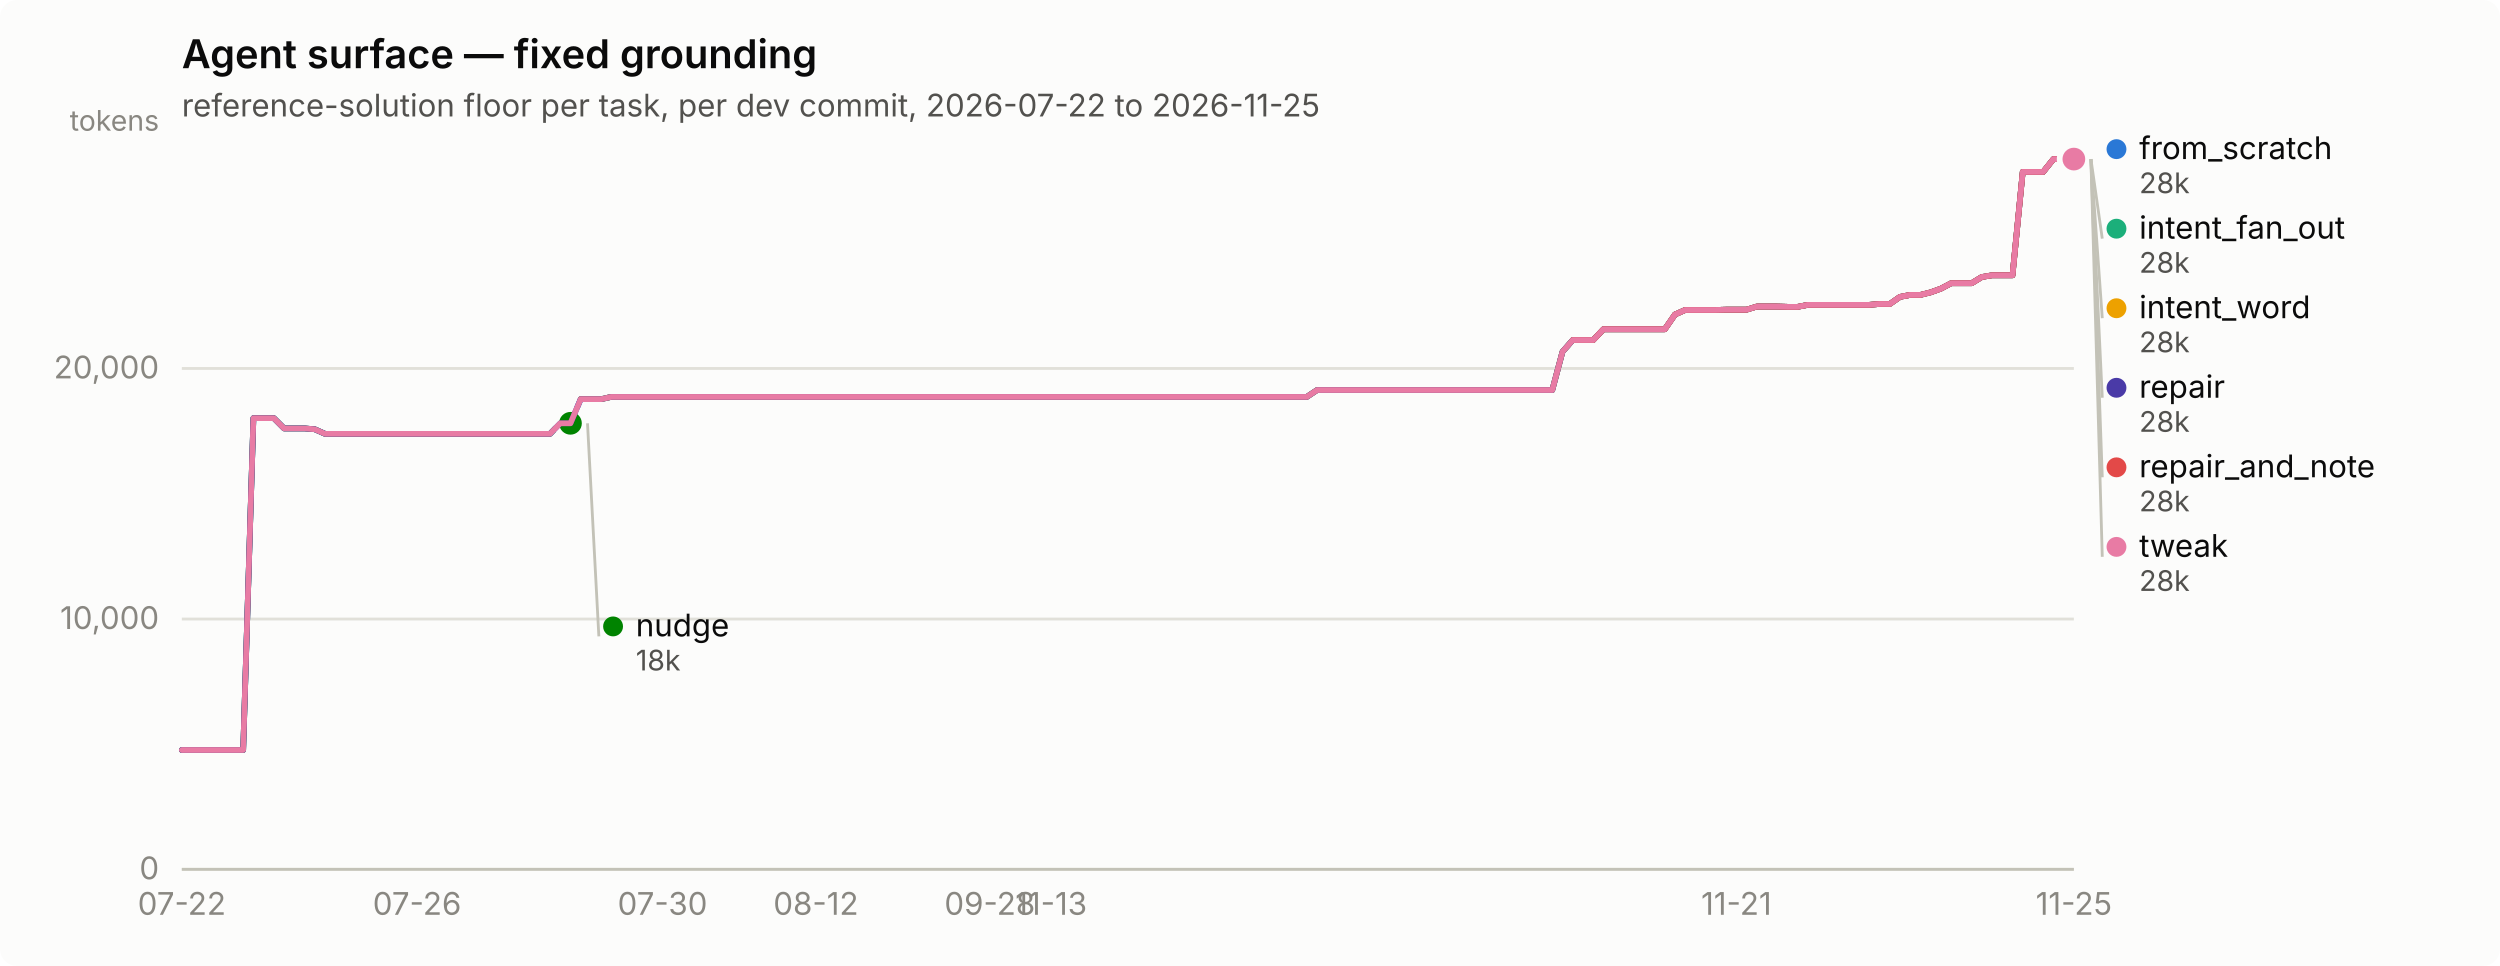
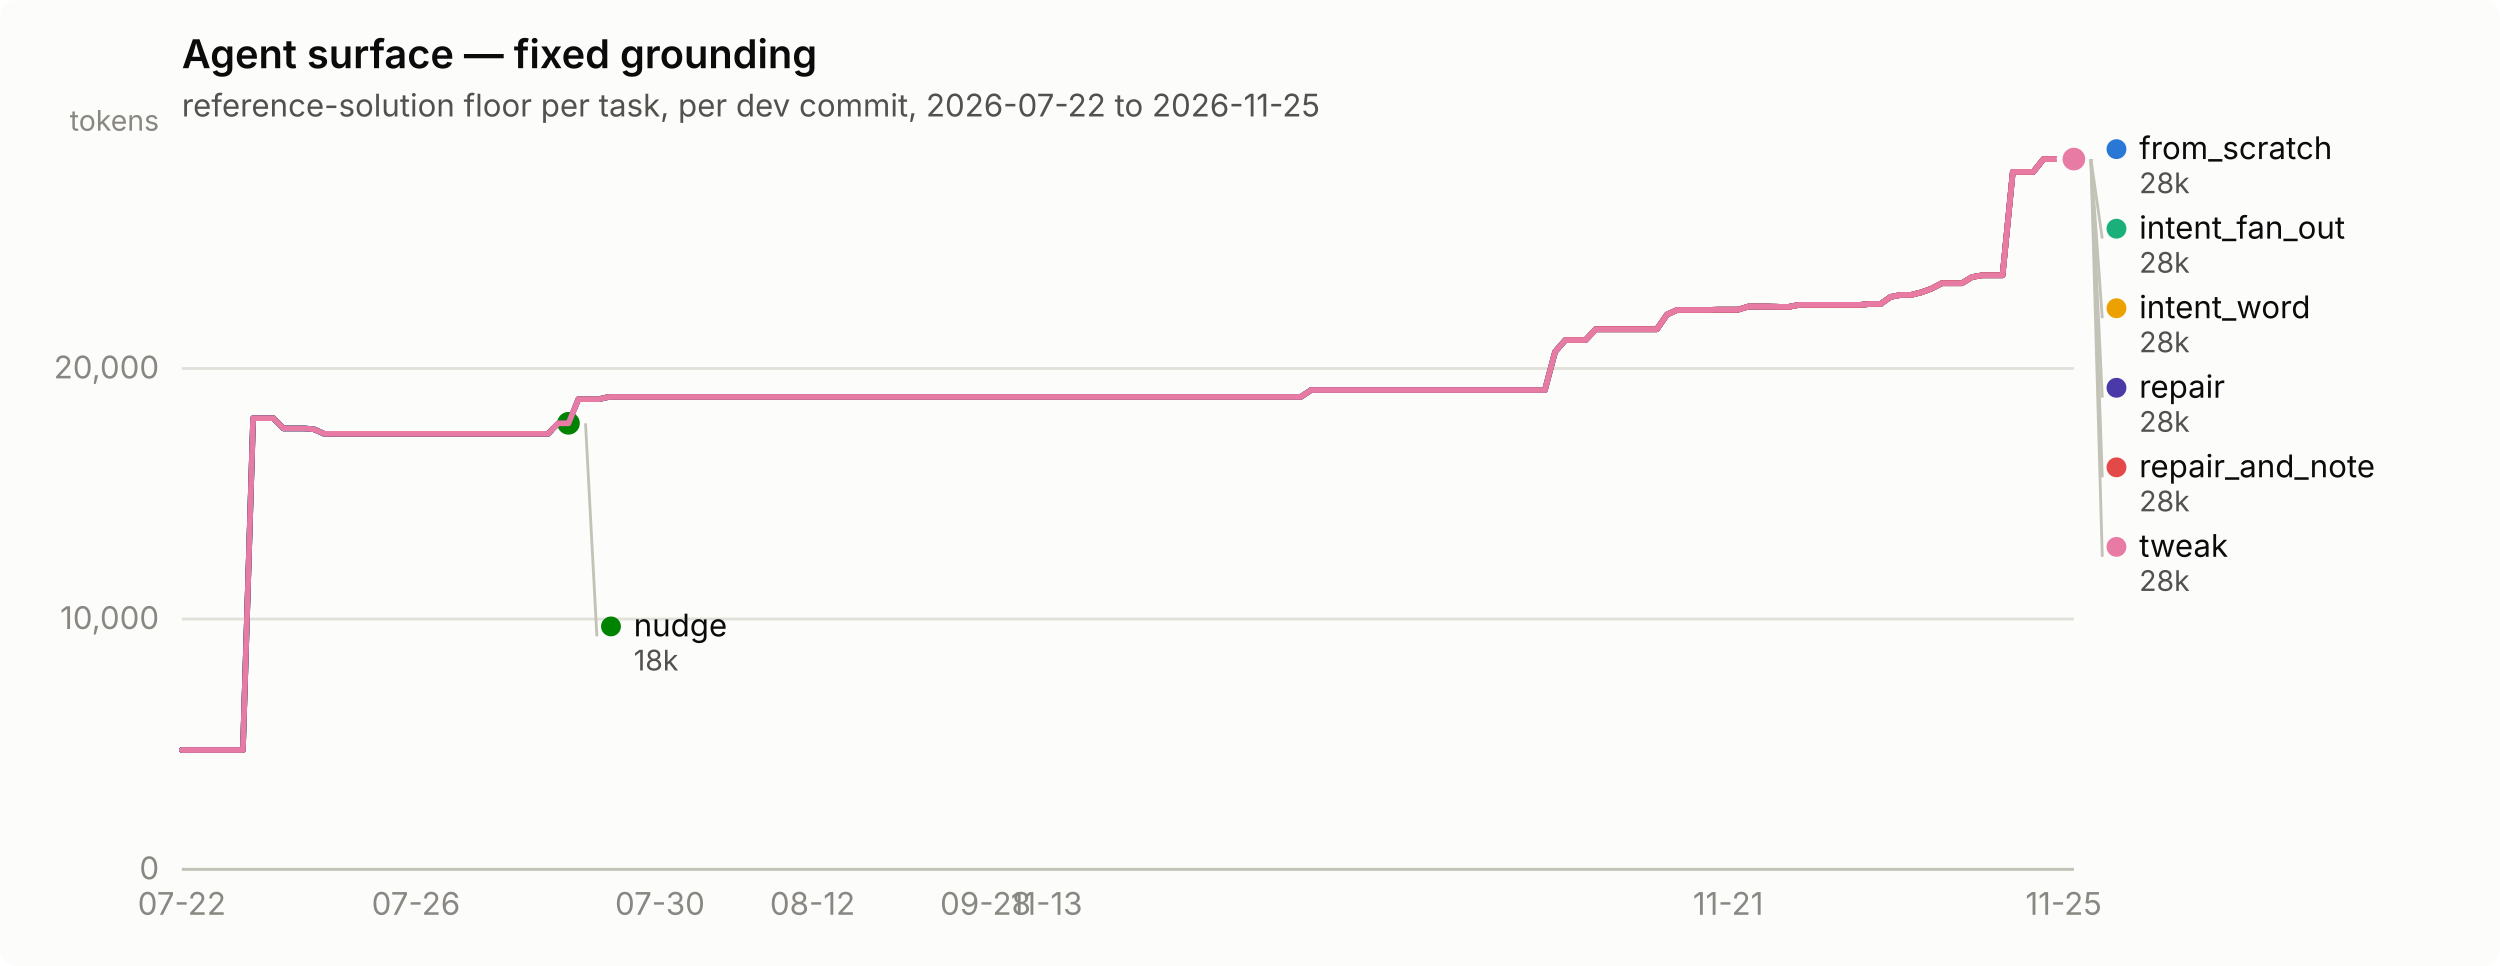
<svg xmlns="http://www.w3.org/2000/svg" width="880" height="340" viewBox="0 0 880 340" role="img" aria-label="Agent surface — fixed grounding">
  <rect width="880" height="340" rx="6" fill="#fcfcfb" />
  <text x="64" y="24" font-family="system-ui, -apple-system, &quot;Segoe UI&quot;, sans-serif" font-size="14" font-weight="600" fill="#0b0b0b">Agent surface — fixed grounding</text>
  <text x="64" y="41" font-family="system-ui, -apple-system, &quot;Segoe UI&quot;, sans-serif" font-size="11" fill="#52514e">reference-solution floor per task, per dev commit, 2026-07-22 to 2026-11-25</text>
  <line x1="64" y1="306.0" x2="730" y2="306.0" stroke="#e1e0d9" stroke-width="1" />
  <text x="56" y="309.5" text-anchor="end" font-family="system-ui, -apple-system, &quot;Segoe UI&quot;, sans-serif" font-size="11" style="font-variant-numeric: tabular-nums" fill="#898781">0</text>
  <line x1="64" y1="217.9" x2="730" y2="217.9" stroke="#e1e0d9" stroke-width="1" />
  <text x="56" y="221.4" text-anchor="end" font-family="system-ui, -apple-system, &quot;Segoe UI&quot;, sans-serif" font-size="11" style="font-variant-numeric: tabular-nums" fill="#898781">10,000</text>
  <line x1="64" y1="129.7" x2="730" y2="129.7" stroke="#e1e0d9" stroke-width="1" />
  <text x="56" y="133.2" text-anchor="end" font-family="system-ui, -apple-system, &quot;Segoe UI&quot;, sans-serif" font-size="11" style="font-variant-numeric: tabular-nums" fill="#898781">20,000</text>
  <text x="56" y="46" text-anchor="end" font-family="system-ui, -apple-system, &quot;Segoe UI&quot;, sans-serif" font-size="10" fill="#898781">tokens</text>
  <line x1="64" y1="306" x2="730" y2="306" stroke="#c3c2b7" stroke-width="1" />
  <text x="64.0" y="322" text-anchor="middle" font-family="system-ui, -apple-system, &quot;Segoe UI&quot;, sans-serif" font-size="11" style="font-variant-numeric: tabular-nums" fill="#898781">07-22</text>
-   <text x="146.8" y="322" text-anchor="middle" font-family="system-ui, -apple-system, &quot;Segoe UI&quot;, sans-serif" font-size="11" style="font-variant-numeric: tabular-nums" fill="#898781">07-26</text>
-   <text x="233.2" y="322" text-anchor="middle" font-family="system-ui, -apple-system, &quot;Segoe UI&quot;, sans-serif" font-size="11" style="font-variant-numeric: tabular-nums" fill="#898781">07-30</text>
-   <text x="287.2" y="322" text-anchor="middle" font-family="system-ui, -apple-system, &quot;Segoe UI&quot;, sans-serif" font-size="11" style="font-variant-numeric: tabular-nums" fill="#898781">08-12</text>
-   <text x="348.4" y="322" text-anchor="middle" font-family="system-ui, -apple-system, &quot;Segoe UI&quot;, sans-serif" font-size="11" style="font-variant-numeric: tabular-nums" fill="#898781">09-28</text>
-   <text x="370.0" y="322" text-anchor="middle" font-family="system-ui, -apple-system, &quot;Segoe UI&quot;, sans-serif" font-size="11" style="font-variant-numeric: tabular-nums" fill="#898781">11-13</text>
-   <text x="611.2" y="322" text-anchor="middle" font-family="system-ui, -apple-system, &quot;Segoe UI&quot;, sans-serif" font-size="11" style="font-variant-numeric: tabular-nums" fill="#898781">11-21</text>
-   <text x="730.0" y="322" text-anchor="middle" font-family="system-ui, -apple-system, &quot;Segoe UI&quot;, sans-serif" font-size="11" style="font-variant-numeric: tabular-nums" fill="#898781">11-25</text>
-   <path d="M64.0,264.0 L67.6,264.0 L71.2,264.0 L74.8,264.0 L78.4,264.0 L82.0,264.0 L85.6,264.0 L89.2,147.2 L92.8,147.2 L96.4,147.2 L100.0,150.8 L103.6,150.8 L107.2,150.8 L110.8,151.1 L114.4,152.7 L118.0,152.7 L121.6,152.7 L125.2,152.7 L128.8,152.7 L132.4,152.7 L136.0,152.7 L139.6,152.7 L143.2,152.7 L146.8,152.7 L150.4,152.7 L154.0,152.7 L157.6,152.7 L161.2,152.7 L164.8,152.7 L168.4,152.7 L172.0,152.7 L175.6,152.7 L179.2,152.7 L182.8,152.7 L186.4,152.7 L190.0,152.7 L193.6,152.7 L197.2,149.0 L200.8,149.0 L204.4,140.5 L208.0,140.5 L211.6,140.5 L215.2,139.7 L218.8,139.7 L222.4,139.7 L226.0,139.7 L229.6,139.7 L233.2,139.7 L236.8,139.7 L240.4,139.7 L244.0,139.7 L247.6,139.7 L251.2,139.7 L254.8,139.7 L258.4,139.7 L262.0,139.7 L265.6,139.7 L269.2,139.7 L272.8,139.7 L276.4,139.7 L280.0,139.7 L283.6,139.7 L287.2,139.7 L290.8,139.7 L294.4,139.7 L298.0,139.7 L301.6,139.7 L305.2,139.7 L308.8,139.7 L312.4,139.7 L316.0,139.7 L319.6,139.7 L323.2,139.7 L326.8,139.7 L330.4,139.7 L334.0,139.7 L337.6,139.7 L341.2,139.7 L344.8,139.7 L348.4,139.7 L352.0,139.7 L355.6,139.7 L359.2,139.7 L362.8,139.7 L366.4,139.7 L370.0,139.7 L373.6,139.7 L377.2,139.7 L380.8,139.7 L384.4,139.7 L388.0,139.7 L391.6,139.7 L395.2,139.7 L398.8,139.7 L402.4,139.7 L406.0,139.7 L409.6,139.7 L413.2,139.7 L416.8,139.7 L420.4,139.7 L424.0,139.7 L427.6,139.7 L431.2,139.7 L434.8,139.7 L438.4,139.7 L442.0,139.7 L445.6,139.7 L449.2,139.7 L452.8,139.7 L456.4,139.7 L460.0,139.7 L463.6,137.3 L467.2,137.3 L470.8,137.3 L474.4,137.3 L478.0,137.3 L481.6,137.3 L485.2,137.3 L488.8,137.3 L492.4,137.3 L496.0,137.3 L499.6,137.3 L503.2,137.3 L506.8,137.3 L510.4,137.3 L514.0,137.3 L517.6,137.3 L521.2,137.3 L524.8,137.3 L528.4,137.3 L532.0,137.3 L535.6,137.3 L539.2,137.3 L542.8,137.3 L546.4,137.3 L550.0,123.8 L553.6,119.7 L557.2,119.7 L560.8,119.7 L564.4,115.9 L568.0,115.9 L571.6,115.9 L575.2,115.9 L578.8,115.9 L582.4,115.9 L586.0,115.9 L589.6,110.7 L593.2,109.1 L596.8,109.1 L600.4,109.1 L604.0,109.1 L607.6,109.0 L611.2,109.0 L614.8,109.0 L618.4,107.9 L622.0,107.9 L625.6,107.9 L629.2,108.0 L632.8,108.0 L636.4,107.3 L640.0,107.3 L643.6,107.3 L647.2,107.3 L650.8,107.3 L654.4,107.3 L658.0,107.3 L661.6,107.0 L665.2,107.0 L668.8,104.5 L672.4,103.8 L676.0,103.8 L679.6,102.9 L683.2,101.6 L686.8,99.7 L690.4,99.7 L694.0,99.7 L697.6,97.5 L701.2,96.9 L704.8,96.9 L708.4,96.9 L712.0,60.5 L715.6,60.5 L719.2,60.5 L722.8,56.0 L726.4,56.0 L730.0,56.0" fill="none" stroke="#2a78d6" stroke-width="2" stroke-linejoin="round" stroke-linecap="round" />
+   <text x="146.4" y="322" text-anchor="middle" font-family="system-ui, -apple-system, &quot;Segoe UI&quot;, sans-serif" font-size="11" style="font-variant-numeric: tabular-nums" fill="#898781">07-26</text>
+   <text x="232.3" y="322" text-anchor="middle" font-family="system-ui, -apple-system, &quot;Segoe UI&quot;, sans-serif" font-size="11" style="font-variant-numeric: tabular-nums" fill="#898781">07-30</text>
+   <text x="286.0" y="322" text-anchor="middle" font-family="system-ui, -apple-system, &quot;Segoe UI&quot;, sans-serif" font-size="11" style="font-variant-numeric: tabular-nums" fill="#898781">08-12</text>
+   <text x="346.9" y="322" text-anchor="middle" font-family="system-ui, -apple-system, &quot;Segoe UI&quot;, sans-serif" font-size="11" style="font-variant-numeric: tabular-nums" fill="#898781">09-28</text>
+   <text x="368.4" y="322" text-anchor="middle" font-family="system-ui, -apple-system, &quot;Segoe UI&quot;, sans-serif" font-size="11" style="font-variant-numeric: tabular-nums" fill="#898781">11-13</text>
+   <text x="608.3" y="322" text-anchor="middle" font-family="system-ui, -apple-system, &quot;Segoe UI&quot;, sans-serif" font-size="11" style="font-variant-numeric: tabular-nums" fill="#898781">11-21</text>
+   <text x="726.4" y="322" text-anchor="middle" font-family="system-ui, -apple-system, &quot;Segoe UI&quot;, sans-serif" font-size="11" style="font-variant-numeric: tabular-nums" fill="#898781">11-25</text>
+   <path d="M64.0,264.0 L67.6,264.0 L71.2,264.0 L74.7,264.0 L78.3,264.0 L81.9,264.0 L85.5,264.0 L89.1,147.2 L92.6,147.2 L96.2,147.2 L99.8,150.8 L103.4,150.8 L107.0,150.8 L110.5,151.1 L114.1,152.7 L117.7,152.7 L121.3,152.7 L124.9,152.7 L128.5,152.7 L132.0,152.7 L135.6,152.7 L139.2,152.7 L142.8,152.7 L146.4,152.7 L149.9,152.7 L153.5,152.7 L157.1,152.7 L160.7,152.7 L164.3,152.7 L167.8,152.7 L171.4,152.7 L175.0,152.7 L178.6,152.7 L182.2,152.7 L185.7,152.7 L189.3,152.7 L192.9,152.7 L196.5,149.0 L200.1,149.0 L203.6,140.5 L207.2,140.5 L210.8,140.5 L214.4,139.7 L218.0,139.7 L221.5,139.7 L225.1,139.7 L228.7,139.7 L232.3,139.7 L235.9,139.7 L239.5,139.7 L243.0,139.7 L246.6,139.7 L250.2,139.7 L253.8,139.7 L257.4,139.7 L260.9,139.7 L264.5,139.7 L268.1,139.7 L271.7,139.7 L275.3,139.7 L278.8,139.7 L282.4,139.7 L286.0,139.7 L289.6,139.7 L293.2,139.7 L296.7,139.7 L300.3,139.7 L303.9,139.7 L307.5,139.7 L311.1,139.7 L314.6,139.7 L318.2,139.7 L321.8,139.7 L325.4,139.7 L329.0,139.7 L332.5,139.7 L336.1,139.7 L339.7,139.7 L343.3,139.7 L346.9,139.7 L350.5,139.7 L354.0,139.7 L357.6,139.7 L361.2,139.7 L364.8,139.7 L368.4,139.7 L371.9,139.7 L375.5,139.7 L379.1,139.7 L382.7,139.7 L386.3,139.7 L389.8,139.7 L393.4,139.7 L397.0,139.7 L400.6,139.7 L404.2,139.7 L407.7,139.7 L411.3,139.7 L414.9,139.7 L418.5,139.7 L422.1,139.7 L425.6,139.7 L429.2,139.7 L432.8,139.7 L436.4,139.7 L440.0,139.7 L443.5,139.7 L447.1,139.7 L450.7,139.7 L454.3,139.7 L457.9,139.7 L461.5,137.3 L465.0,137.3 L468.6,137.3 L472.2,137.3 L475.8,137.3 L479.4,137.3 L482.9,137.3 L486.5,137.3 L490.1,137.3 L493.7,137.3 L497.3,137.3 L500.8,137.3 L504.4,137.3 L508.0,137.3 L511.6,137.3 L515.2,137.3 L518.7,137.3 L522.3,137.3 L525.9,137.3 L529.5,137.3 L533.1,137.3 L536.6,137.3 L540.2,137.3 L543.8,137.3 L547.4,123.8 L551.0,119.7 L554.5,119.7 L558.1,119.7 L561.7,115.9 L565.3,115.9 L568.9,115.9 L572.5,115.9 L576.0,115.9 L579.6,115.9 L583.2,115.9 L586.8,110.7 L590.4,109.1 L593.9,109.1 L597.5,109.1 L601.1,109.1 L604.7,109.0 L608.3,109.0 L611.8,109.0 L615.4,107.9 L619.0,107.9 L622.6,107.9 L626.2,108.0 L629.7,108.0 L633.3,107.3 L636.9,107.3 L640.5,107.3 L644.1,107.3 L647.6,107.3 L651.2,107.3 L654.8,107.3 L658.4,107.0 L662.0,107.0 L665.5,104.5 L669.1,103.8 L672.7,103.8 L676.3,102.9 L679.9,101.6 L683.5,99.7 L687.0,99.7 L690.6,99.7 L694.2,97.5 L697.8,96.9 L701.4,96.9 L704.9,96.9 L708.5,60.5 L712.1,60.5 L715.7,60.5 L719.3,56.0 L722.8,56.0 L726.4,56.0 L730.0,56.0" fill="none" stroke="#2a78d6" stroke-width="2" stroke-linejoin="round" stroke-linecap="round" />
  <circle cx="730.0" cy="56.0" r="6" fill="#fcfcfb" />
  <circle cx="730.0" cy="56.0" r="4" fill="#2a78d6" />
-   <path d="M204.4,140.5 L208.0,140.5 L211.6,140.5 L215.2,139.7 L218.8,139.7 L222.4,139.7 L226.0,139.7 L229.6,139.7 L233.2,139.7 L236.8,139.7 L240.4,139.7 L244.0,139.7 L247.6,139.7 L251.2,139.7 L254.8,139.7 L258.4,139.7 L262.0,139.7 L265.6,139.7 L269.2,139.7 L272.8,139.7 L276.4,139.7 L280.0,139.7 L283.6,139.7 L287.2,139.7 L290.8,139.7 L294.4,139.7 L298.0,139.7 L301.6,139.7 L305.2,139.7 L308.8,139.7 L312.4,139.7 L316.0,139.7 L319.6,139.7 L323.2,139.7 L326.8,139.7 L330.4,139.7 L334.0,139.7 L337.6,139.7 L341.2,139.7 L344.8,139.7 L348.4,139.7 L352.0,139.7 L355.6,139.7 L359.2,139.7 L362.8,139.7 L366.4,139.7 L370.0,139.7 L373.6,139.7 L377.2,139.7 L380.8,139.7 L384.4,139.7 L388.0,139.7 L391.6,139.7 L395.2,139.7 L398.8,139.7 L402.4,139.7 L406.0,139.7 L409.6,139.7 L413.2,139.7 L416.8,139.7 L420.4,139.7 L424.0,139.7 L427.6,139.7 L431.2,139.7 L434.8,139.7 L438.4,139.7 L442.0,139.7 L445.6,139.7 L449.2,139.7 L452.8,139.7 L456.4,139.7 L460.0,139.7 L463.6,137.3 L467.2,137.3 L470.8,137.3 L474.4,137.3 L478.0,137.3 L481.6,137.3 L485.2,137.3 L488.8,137.3 L492.4,137.3 L496.0,137.3 L499.6,137.3 L503.2,137.3 L506.8,137.3 L510.4,137.3 L514.0,137.3 L517.6,137.3 L521.2,137.3 L524.8,137.3 L528.4,137.3 L532.0,137.3 L535.6,137.3 L539.2,137.3 L542.8,137.3 L546.4,137.3 L550.0,123.8 L553.6,119.7 L557.2,119.7 L560.8,119.7 L564.4,115.9 L568.0,115.9 L571.6,115.9 L575.2,115.9 L578.8,115.9 L582.4,115.9 L586.0,115.9 L589.6,110.7 L593.2,109.1 L596.8,109.1 L600.4,109.1 L604.0,109.1 L607.6,109.0 L611.2,109.0 L614.8,109.0 L618.4,107.9 L622.0,107.9 L625.6,107.9 L629.2,108.0 L632.8,108.0 L636.4,107.3 L640.0,107.3 L643.6,107.3 L647.2,107.3 L650.8,107.3 L654.4,107.3 L658.0,107.3 L661.6,107.0 L665.2,107.0 L668.8,104.5 L672.4,103.8 L676.0,103.8 L679.6,102.9 L683.2,101.6 L686.8,99.7 L690.4,99.7 L694.0,99.7 L697.6,97.5 L701.2,96.9 L704.8,96.9 L708.4,96.9 L712.0,60.5 L715.6,60.5 L719.2,60.5 L722.8,56.0 L726.4,56.0 L730.0,56.0" fill="none" stroke="#1baf7a" stroke-width="2" stroke-linejoin="round" stroke-linecap="round" />
+   <path d="M203.6,140.5 L207.2,140.5 L210.8,140.5 L214.4,139.7 L218.0,139.7 L221.5,139.7 L225.1,139.7 L228.7,139.7 L232.3,139.7 L235.9,139.7 L239.5,139.7 L243.0,139.7 L246.6,139.7 L250.2,139.7 L253.8,139.7 L257.4,139.7 L260.9,139.7 L264.5,139.7 L268.1,139.7 L271.7,139.7 L275.3,139.7 L278.8,139.7 L282.4,139.7 L286.0,139.7 L289.6,139.7 L293.2,139.7 L296.7,139.7 L300.3,139.7 L303.9,139.7 L307.5,139.7 L311.1,139.7 L314.6,139.7 L318.2,139.7 L321.8,139.7 L325.4,139.7 L329.0,139.7 L332.5,139.7 L336.1,139.7 L339.7,139.7 L343.3,139.7 L346.9,139.7 L350.5,139.7 L354.0,139.7 L357.6,139.7 L361.2,139.7 L364.8,139.7 L368.4,139.7 L371.9,139.7 L375.5,139.7 L379.1,139.7 L382.7,139.7 L386.3,139.7 L389.8,139.7 L393.4,139.7 L397.0,139.7 L400.6,139.7 L404.2,139.7 L407.7,139.7 L411.3,139.7 L414.9,139.7 L418.5,139.7 L422.1,139.7 L425.6,139.7 L429.2,139.7 L432.8,139.7 L436.4,139.7 L440.0,139.7 L443.5,139.7 L447.1,139.7 L450.7,139.7 L454.3,139.7 L457.9,139.7 L461.5,137.3 L465.0,137.3 L468.6,137.3 L472.2,137.3 L475.8,137.3 L479.4,137.3 L482.9,137.3 L486.5,137.3 L490.1,137.3 L493.7,137.3 L497.3,137.3 L500.8,137.3 L504.4,137.3 L508.0,137.3 L511.6,137.3 L515.2,137.3 L518.7,137.3 L522.3,137.3 L525.9,137.3 L529.5,137.3 L533.1,137.3 L536.6,137.3 L540.2,137.3 L543.8,137.3 L547.4,123.8 L551.0,119.7 L554.5,119.7 L558.1,119.7 L561.7,115.9 L565.3,115.9 L568.9,115.9 L572.5,115.9 L576.0,115.9 L579.6,115.9 L583.2,115.9 L586.8,110.7 L590.4,109.1 L593.9,109.1 L597.5,109.1 L601.1,109.1 L604.7,109.0 L608.3,109.0 L611.8,109.0 L615.4,107.9 L619.0,107.9 L622.6,107.9 L626.2,108.0 L629.7,108.0 L633.3,107.3 L636.9,107.3 L640.5,107.3 L644.1,107.3 L647.6,107.3 L651.2,107.3 L654.8,107.3 L658.4,107.0 L662.0,107.0 L665.5,104.5 L669.1,103.8 L672.7,103.8 L676.3,102.9 L679.9,101.6 L683.5,99.7 L687.0,99.7 L690.6,99.7 L694.2,97.5 L697.8,96.9 L701.4,96.9 L704.9,96.9 L708.5,60.5 L712.1,60.5 L715.7,60.5 L719.3,56.0 L722.8,56.0 L726.4,56.0 L730.0,56.0" fill="none" stroke="#1baf7a" stroke-width="2" stroke-linejoin="round" stroke-linecap="round" />
  <circle cx="730.0" cy="56.0" r="6" fill="#fcfcfb" />
  <circle cx="730.0" cy="56.0" r="4" fill="#1baf7a" />
-   <path d="M204.4,140.5 L208.0,140.5 L211.6,140.5 L215.2,139.7 L218.8,139.7 L222.4,139.7 L226.0,139.7 L229.6,139.7 L233.2,139.7 L236.8,139.7 L240.4,139.7 L244.0,139.7 L247.6,139.7 L251.2,139.7 L254.8,139.7 L258.4,139.7 L262.0,139.7 L265.6,139.7 L269.2,139.7 L272.8,139.7 L276.4,139.7 L280.0,139.7 L283.6,139.7 L287.2,139.7 L290.8,139.7 L294.4,139.7 L298.0,139.7 L301.6,139.7 L305.2,139.7 L308.8,139.7 L312.4,139.7 L316.0,139.7 L319.6,139.7 L323.2,139.7 L326.8,139.7 L330.4,139.7 L334.0,139.7 L337.6,139.7 L341.2,139.7 L344.8,139.7 L348.4,139.7 L352.0,139.7 L355.6,139.7 L359.2,139.7 L362.8,139.7 L366.4,139.7 L370.0,139.7 L373.6,139.7 L377.2,139.7 L380.8,139.7 L384.4,139.7 L388.0,139.7 L391.6,139.7 L395.2,139.7 L398.8,139.7 L402.4,139.7 L406.0,139.7 L409.6,139.7 L413.2,139.7 L416.8,139.7 L420.4,139.7 L424.0,139.7 L427.6,139.7 L431.2,139.7 L434.8,139.7 L438.4,139.7 L442.0,139.7 L445.6,139.7 L449.2,139.7 L452.8,139.7 L456.4,139.7 L460.0,139.7 L463.6,137.3 L467.2,137.3 L470.8,137.3 L474.4,137.3 L478.0,137.3 L481.6,137.3 L485.2,137.3 L488.8,137.3 L492.4,137.3 L496.0,137.3 L499.6,137.3 L503.2,137.3 L506.8,137.3 L510.4,137.3 L514.0,137.3 L517.6,137.3 L521.2,137.3 L524.8,137.3 L528.4,137.3 L532.0,137.3 L535.6,137.3 L539.2,137.3 L542.8,137.3 L546.4,137.3 L550.0,123.8 L553.6,119.7 L557.2,119.7 L560.8,119.7 L564.4,115.9 L568.0,115.9 L571.6,115.9 L575.2,115.9 L578.8,115.9 L582.4,115.9 L586.0,115.9 L589.6,110.7 L593.2,109.1 L596.8,109.1 L600.4,109.1 L604.0,109.1 L607.6,109.0 L611.2,109.0 L614.8,109.0 L618.4,107.9 L622.0,107.9 L625.6,107.9 L629.2,108.0 L632.8,108.0 L636.4,107.3 L640.0,107.3 L643.6,107.3 L647.2,107.3 L650.8,107.3 L654.4,107.3 L658.0,107.3 L661.6,107.0 L665.2,107.0 L668.8,104.5 L672.4,103.8 L676.0,103.8 L679.6,102.9 L683.2,101.6 L686.8,99.7 L690.4,99.7 L694.0,99.7 L697.6,97.5 L701.2,96.9 L704.8,96.9 L708.4,96.9 L712.0,60.5 L715.6,60.5 L719.2,60.5 L722.8,56.0 L726.4,56.0 L730.0,56.0" fill="none" stroke="#eda100" stroke-width="2" stroke-linejoin="round" stroke-linecap="round" />
+   <path d="M203.6,140.5 L207.2,140.5 L210.8,140.5 L214.4,139.7 L218.0,139.7 L221.5,139.7 L225.1,139.7 L228.7,139.7 L232.3,139.7 L235.9,139.7 L239.5,139.7 L243.0,139.7 L246.6,139.7 L250.2,139.7 L253.8,139.7 L257.4,139.7 L260.9,139.7 L264.5,139.7 L268.1,139.7 L271.7,139.7 L275.3,139.7 L278.8,139.7 L282.4,139.7 L286.0,139.7 L289.6,139.7 L293.2,139.7 L296.7,139.7 L300.3,139.7 L303.9,139.7 L307.5,139.7 L311.1,139.7 L314.6,139.7 L318.2,139.7 L321.8,139.7 L325.4,139.7 L329.0,139.7 L332.5,139.7 L336.1,139.7 L339.7,139.7 L343.3,139.7 L346.9,139.7 L350.5,139.7 L354.0,139.7 L357.6,139.7 L361.2,139.7 L364.8,139.7 L368.4,139.7 L371.9,139.7 L375.5,139.7 L379.1,139.7 L382.7,139.7 L386.3,139.7 L389.8,139.7 L393.4,139.7 L397.0,139.7 L400.6,139.7 L404.2,139.7 L407.7,139.7 L411.3,139.7 L414.9,139.7 L418.5,139.7 L422.1,139.7 L425.6,139.7 L429.2,139.7 L432.8,139.7 L436.4,139.7 L440.0,139.7 L443.5,139.7 L447.1,139.7 L450.7,139.7 L454.3,139.7 L457.9,139.7 L461.5,137.3 L465.0,137.3 L468.6,137.3 L472.2,137.3 L475.8,137.3 L479.4,137.3 L482.9,137.3 L486.5,137.3 L490.1,137.3 L493.7,137.3 L497.3,137.3 L500.8,137.3 L504.4,137.3 L508.0,137.3 L511.6,137.3 L515.2,137.3 L518.7,137.3 L522.3,137.3 L525.9,137.3 L529.5,137.3 L533.1,137.3 L536.6,137.3 L540.2,137.3 L543.8,137.3 L547.4,123.8 L551.0,119.7 L554.5,119.7 L558.1,119.7 L561.7,115.9 L565.3,115.9 L568.9,115.9 L572.5,115.9 L576.0,115.9 L579.6,115.9 L583.2,115.9 L586.8,110.7 L590.4,109.1 L593.9,109.1 L597.5,109.1 L601.1,109.1 L604.7,109.0 L608.3,109.0 L611.8,109.0 L615.4,107.9 L619.0,107.9 L622.6,107.9 L626.2,108.0 L629.7,108.0 L633.3,107.3 L636.9,107.3 L640.5,107.3 L644.1,107.3 L647.6,107.3 L651.2,107.3 L654.8,107.3 L658.4,107.0 L662.0,107.0 L665.5,104.5 L669.1,103.8 L672.7,103.8 L676.3,102.9 L679.9,101.6 L683.5,99.7 L687.0,99.7 L690.6,99.7 L694.2,97.5 L697.8,96.9 L701.4,96.9 L704.9,96.9 L708.5,60.5 L712.1,60.5 L715.7,60.5 L719.3,56.0 L722.8,56.0 L726.4,56.0 L730.0,56.0" fill="none" stroke="#eda100" stroke-width="2" stroke-linejoin="round" stroke-linecap="round" />
  <circle cx="730.0" cy="56.0" r="6" fill="#fcfcfb" />
  <circle cx="730.0" cy="56.0" r="4" fill="#eda100" />
-   <path d="M64.0,264.0 L67.6,264.0 L71.2,264.0 L74.8,264.0 L78.4,264.0 L82.0,264.0 L85.6,264.0 L89.2,147.2 L92.8,147.2 L96.4,147.2 L100.0,150.8 L103.6,150.8 L107.2,150.8 L110.8,151.1 L114.4,152.7 L118.0,152.7 L121.6,152.7 L125.2,152.7 L128.8,152.7 L132.4,152.7 L136.0,152.7 L139.6,152.7 L143.2,152.7 L146.8,152.7 L150.4,152.7 L154.0,152.7 L157.6,152.7 L161.2,152.7 L164.8,152.7 L168.4,152.7 L172.0,152.7 L175.6,152.7 L179.2,152.7 L182.8,152.7 L186.4,152.7 L190.0,152.7 L193.6,152.7 L197.2,149.0 L200.8,149.0" fill="none" stroke="#008300" stroke-width="2" stroke-linejoin="round" stroke-linecap="round" />
-   <circle cx="200.8" cy="149.0" r="6" fill="#fcfcfb" />
-   <circle cx="200.8" cy="149.0" r="4" fill="#008300" />
-   <path d="M64.0,264.0 L67.6,264.0 L71.2,264.0 L74.8,264.0 L78.4,264.0 L82.0,264.0 L85.6,264.0 L89.2,147.2 L92.8,147.2 L96.4,147.2 L100.0,150.8 L103.6,150.8 L107.2,150.8 L110.8,151.1 L114.4,152.7 L118.0,152.7 L121.6,152.7 L125.2,152.7 L128.8,152.7 L132.4,152.7 L136.0,152.7 L139.6,152.7 L143.2,152.7 L146.8,152.7 L150.4,152.7 L154.0,152.7 L157.6,152.7 L161.2,152.7 L164.8,152.7 L168.4,152.7 L172.0,152.7 L175.6,152.7 L179.2,152.7 L182.8,152.7 L186.4,152.7 L190.0,152.7 L193.6,152.7 L197.2,149.0 L200.8,149.0 L204.4,140.5 L208.0,140.5 L211.6,140.5 L215.2,139.7 L218.8,139.7 L222.4,139.7 L226.0,139.7 L229.6,139.7 L233.2,139.7 L236.8,139.7 L240.4,139.7 L244.0,139.7 L247.6,139.7 L251.2,139.7 L254.8,139.7 L258.4,139.7 L262.0,139.7 L265.6,139.7 L269.2,139.7 L272.8,139.7 L276.4,139.7 L280.0,139.7 L283.6,139.7 L287.2,139.7 L290.8,139.7 L294.4,139.7 L298.0,139.7 L301.6,139.7 L305.2,139.7 L308.8,139.7 L312.4,139.7 L316.0,139.7 L319.6,139.7 L323.2,139.7 L326.8,139.7 L330.4,139.7 L334.0,139.7 L337.6,139.7 L341.2,139.7 L344.8,139.7 L348.4,139.7 L352.0,139.7 L355.6,139.7 L359.2,139.7 L362.8,139.7 L366.4,139.7 L370.0,139.7 L373.6,139.7 L377.2,139.7 L380.8,139.7 L384.4,139.7 L388.0,139.7 L391.6,139.7 L395.2,139.7 L398.8,139.7 L402.4,139.7 L406.0,139.7 L409.6,139.7 L413.2,139.7 L416.8,139.7 L420.4,139.7 L424.0,139.7 L427.6,139.7 L431.2,139.7 L434.8,139.7 L438.4,139.7 L442.0,139.7 L445.6,139.7 L449.2,139.7 L452.8,139.7 L456.4,139.7 L460.0,139.7 L463.6,137.3 L467.2,137.3 L470.8,137.3 L474.4,137.3 L478.0,137.3 L481.6,137.3 L485.2,137.3 L488.8,137.3 L492.4,137.3 L496.0,137.3 L499.6,137.3 L503.2,137.3 L506.8,137.3 L510.4,137.3 L514.0,137.3 L517.6,137.3 L521.2,137.3 L524.8,137.3 L528.4,137.3 L532.0,137.3 L535.6,137.3 L539.2,137.3 L542.8,137.3 L546.4,137.3 L550.0,123.8 L553.6,119.7 L557.2,119.7 L560.8,119.7 L564.4,115.9 L568.0,115.9 L571.6,115.9 L575.2,115.9 L578.8,115.9 L582.4,115.9 L586.0,115.9 L589.6,110.7 L593.2,109.1 L596.8,109.1 L600.4,109.1 L604.0,109.1 L607.6,109.0 L611.2,109.0 L614.8,109.0 L618.4,107.9 L622.0,107.9 L625.6,107.9 L629.2,108.0 L632.8,108.0 L636.4,107.3 L640.0,107.3 L643.6,107.3 L647.2,107.3 L650.8,107.3 L654.4,107.3 L658.0,107.3 L661.6,107.0 L665.2,107.0 L668.8,104.5 L672.4,103.8 L676.0,103.8 L679.6,102.9 L683.2,101.6 L686.8,99.7 L690.4,99.7 L694.0,99.7 L697.6,97.5 L701.2,96.9 L704.8,96.9 L708.4,96.9 L712.0,60.5 L715.6,60.5 L719.2,60.5 L722.8,56.0 L726.4,56.0 L730.0,56.0" fill="none" stroke="#4a3aa7" stroke-width="2" stroke-linejoin="round" stroke-linecap="round" />
+   <path d="M64.0,264.0 L67.6,264.0 L71.2,264.0 L74.7,264.0 L78.3,264.0 L81.9,264.0 L85.5,264.0 L89.1,147.2 L92.6,147.2 L96.2,147.2 L99.8,150.8 L103.4,150.8 L107.0,150.8 L110.5,151.1 L114.1,152.7 L117.7,152.7 L121.3,152.7 L124.9,152.7 L128.5,152.7 L132.0,152.7 L135.6,152.7 L139.2,152.7 L142.8,152.7 L146.4,152.7 L149.9,152.7 L153.5,152.7 L157.1,152.7 L160.7,152.7 L164.3,152.7 L167.8,152.7 L171.4,152.7 L175.0,152.7 L178.6,152.7 L182.2,152.7 L185.7,152.7 L189.3,152.7 L192.9,152.7 L196.5,149.0 L200.1,149.0" fill="none" stroke="#008300" stroke-width="2" stroke-linejoin="round" stroke-linecap="round" />
+   <circle cx="200.1" cy="149.0" r="6" fill="#fcfcfb" />
+   <circle cx="200.1" cy="149.0" r="4" fill="#008300" />
+   <path d="M64.0,264.0 L67.6,264.0 L71.2,264.0 L74.7,264.0 L78.3,264.0 L81.9,264.0 L85.5,264.0 L89.1,147.2 L92.6,147.2 L96.2,147.2 L99.8,150.8 L103.4,150.8 L107.0,150.8 L110.5,151.1 L114.1,152.7 L117.7,152.7 L121.3,152.7 L124.9,152.7 L128.5,152.7 L132.0,152.7 L135.6,152.7 L139.2,152.7 L142.8,152.7 L146.4,152.7 L149.9,152.7 L153.5,152.7 L157.1,152.7 L160.7,152.7 L164.3,152.7 L167.8,152.7 L171.4,152.7 L175.0,152.7 L178.6,152.7 L182.2,152.7 L185.7,152.7 L189.3,152.7 L192.9,152.7 L196.5,149.0 L200.1,149.0 L203.6,140.5 L207.2,140.5 L210.8,140.5 L214.4,139.7 L218.0,139.7 L221.5,139.7 L225.1,139.7 L228.7,139.7 L232.3,139.7 L235.9,139.7 L239.5,139.7 L243.0,139.7 L246.6,139.7 L250.2,139.7 L253.8,139.7 L257.4,139.7 L260.9,139.7 L264.5,139.7 L268.1,139.7 L271.7,139.7 L275.3,139.7 L278.8,139.7 L282.4,139.7 L286.0,139.7 L289.6,139.7 L293.2,139.7 L296.7,139.7 L300.3,139.7 L303.9,139.7 L307.5,139.7 L311.1,139.7 L314.6,139.7 L318.2,139.7 L321.8,139.7 L325.4,139.7 L329.0,139.7 L332.5,139.7 L336.1,139.7 L339.7,139.7 L343.3,139.7 L346.9,139.7 L350.5,139.7 L354.0,139.7 L357.6,139.7 L361.2,139.7 L364.8,139.7 L368.4,139.7 L371.9,139.7 L375.5,139.7 L379.1,139.7 L382.7,139.7 L386.3,139.7 L389.8,139.7 L393.4,139.7 L397.0,139.7 L400.6,139.7 L404.2,139.7 L407.7,139.7 L411.3,139.7 L414.9,139.7 L418.5,139.7 L422.1,139.7 L425.6,139.7 L429.2,139.7 L432.8,139.7 L436.4,139.7 L440.0,139.7 L443.5,139.7 L447.1,139.7 L450.7,139.7 L454.3,139.7 L457.9,139.7 L461.5,137.3 L465.0,137.3 L468.6,137.3 L472.2,137.3 L475.8,137.3 L479.4,137.3 L482.9,137.3 L486.5,137.3 L490.1,137.3 L493.7,137.3 L497.3,137.3 L500.8,137.3 L504.4,137.3 L508.0,137.3 L511.6,137.3 L515.2,137.3 L518.7,137.3 L522.3,137.3 L525.9,137.3 L529.5,137.3 L533.1,137.3 L536.6,137.3 L540.2,137.3 L543.8,137.3 L547.4,123.8 L551.0,119.7 L554.5,119.7 L558.1,119.7 L561.7,115.9 L565.3,115.9 L568.9,115.9 L572.5,115.9 L576.0,115.9 L579.6,115.9 L583.2,115.9 L586.8,110.7 L590.4,109.1 L593.9,109.1 L597.5,109.1 L601.1,109.1 L604.7,109.0 L608.3,109.0 L611.8,109.0 L615.4,107.9 L619.0,107.9 L622.6,107.9 L626.2,108.0 L629.7,108.0 L633.3,107.3 L636.9,107.3 L640.5,107.3 L644.1,107.3 L647.6,107.3 L651.2,107.3 L654.8,107.3 L658.4,107.0 L662.0,107.0 L665.5,104.5 L669.1,103.8 L672.7,103.8 L676.3,102.9 L679.9,101.6 L683.5,99.7 L687.0,99.7 L690.6,99.7 L694.2,97.5 L697.8,96.9 L701.4,96.9 L704.9,96.9 L708.5,60.5 L712.1,60.5 L715.7,60.5 L719.3,56.0 L722.8,56.0 L726.4,56.0 L730.0,56.0" fill="none" stroke="#4a3aa7" stroke-width="2" stroke-linejoin="round" stroke-linecap="round" />
  <circle cx="730.0" cy="56.0" r="6" fill="#fcfcfb" />
  <circle cx="730.0" cy="56.0" r="4" fill="#4a3aa7" />
-   <path d="M553.6,119.7 L557.2,119.7 L560.8,119.7 L564.4,115.9 L568.0,115.9 L571.6,115.9 L575.2,115.9 L578.8,115.9 L582.4,115.9 L586.0,115.9 L589.6,110.7 L593.2,109.1 L596.8,109.1 L600.4,109.1 L604.0,109.1 L607.6,109.0 L611.2,109.0 L614.8,109.0 L618.4,107.9 L622.0,107.9 L625.6,107.9 L629.2,108.0 L632.8,108.0 L636.4,107.3 L640.0,107.3 L643.6,107.3 L647.2,107.3 L650.8,107.3 L654.4,107.3 L658.0,107.3 L661.6,107.0 L665.2,107.0 L668.8,104.5 L672.4,103.8 L676.0,103.8 L679.6,102.9 L683.2,101.6 L686.8,99.7 L690.4,99.7 L694.0,99.7 L697.6,97.5 L701.2,96.9 L704.8,96.9 L708.4,96.9 L712.0,60.5 L715.6,60.5 L719.2,60.5 L722.8,56.0 L726.4,56.0 L730.0,56.0" fill="none" stroke="#e34948" stroke-width="2" stroke-linejoin="round" stroke-linecap="round" />
+   <path d="M551.0,119.7 L554.5,119.7 L558.1,119.7 L561.7,115.9 L565.3,115.9 L568.9,115.9 L572.5,115.9 L576.0,115.9 L579.6,115.9 L583.2,115.9 L586.8,110.7 L590.4,109.1 L593.9,109.1 L597.5,109.1 L601.1,109.1 L604.7,109.0 L608.3,109.0 L611.8,109.0 L615.4,107.9 L619.0,107.9 L622.6,107.9 L626.2,108.0 L629.7,108.0 L633.3,107.3 L636.9,107.3 L640.5,107.3 L644.1,107.3 L647.6,107.3 L651.2,107.3 L654.8,107.3 L658.4,107.0 L662.0,107.0 L665.5,104.5 L669.1,103.8 L672.7,103.8 L676.3,102.9 L679.9,101.6 L683.5,99.7 L687.0,99.7 L690.6,99.7 L694.2,97.5 L697.8,96.9 L701.4,96.9 L704.9,96.9 L708.5,60.5 L712.1,60.5 L715.7,60.5 L719.3,56.0 L722.8,56.0 L726.4,56.0 L730.0,56.0" fill="none" stroke="#e34948" stroke-width="2" stroke-linejoin="round" stroke-linecap="round" />
  <circle cx="730.0" cy="56.0" r="6" fill="#fcfcfb" />
  <circle cx="730.0" cy="56.0" r="4" fill="#e34948" />
-   <path d="M64.0,264.0 L67.6,264.0 L71.2,264.0 L74.8,264.0 L78.4,264.0 L82.0,264.0 L85.6,264.0 L89.2,147.2 L92.8,147.2 L96.4,147.2 L100.0,150.8 L103.6,150.8 L107.2,150.8 L110.8,151.1 L114.4,152.7 L118.0,152.7 L121.6,152.7 L125.2,152.7 L128.8,152.7 L132.4,152.7 L136.0,152.7 L139.6,152.7 L143.2,152.7 L146.8,152.7 L150.4,152.7 L154.0,152.7 L157.6,152.7 L161.2,152.7 L164.8,152.7 L168.4,152.7 L172.0,152.7 L175.6,152.7 L179.2,152.7 L182.8,152.7 L186.4,152.7 L190.0,152.7 L193.6,152.7 L197.2,149.0 L200.8,149.0 L204.4,140.5 L208.0,140.5 L211.6,140.5 L215.2,139.7 L218.8,139.7 L222.4,139.7 L226.0,139.7 L229.6,139.7 L233.2,139.7 L236.8,139.7 L240.4,139.7 L244.0,139.7 L247.6,139.7 L251.2,139.7 L254.8,139.7 L258.4,139.7 L262.0,139.7 L265.6,139.7 L269.2,139.7 L272.8,139.7 L276.4,139.7 L280.0,139.7 L283.6,139.7 L287.2,139.7 L290.8,139.7 L294.4,139.7 L298.0,139.7 L301.6,139.7 L305.2,139.7 L308.8,139.7 L312.4,139.7 L316.0,139.7 L319.6,139.7 L323.2,139.7 L326.8,139.7 L330.4,139.7 L334.0,139.7 L337.6,139.7 L341.2,139.7 L344.8,139.7 L348.4,139.7 L352.0,139.7 L355.6,139.7 L359.2,139.7 L362.8,139.7 L366.4,139.7 L370.0,139.7 L373.6,139.7 L377.2,139.7 L380.8,139.7 L384.4,139.7 L388.0,139.7 L391.6,139.7 L395.2,139.7 L398.8,139.7 L402.4,139.7 L406.0,139.7 L409.6,139.7 L413.2,139.7 L416.8,139.7 L420.4,139.7 L424.0,139.7 L427.6,139.7 L431.2,139.7 L434.8,139.7 L438.4,139.7 L442.0,139.7 L445.6,139.7 L449.2,139.7 L452.8,139.7 L456.4,139.7 L460.0,139.7 L463.6,137.3 L467.2,137.3 L470.8,137.3 L474.4,137.3 L478.0,137.3 L481.6,137.3 L485.2,137.3 L488.8,137.3 L492.4,137.3 L496.0,137.3 L499.6,137.3 L503.2,137.3 L506.8,137.3 L510.4,137.3 L514.0,137.3 L517.6,137.3 L521.2,137.3 L524.8,137.3 L528.4,137.3 L532.0,137.3 L535.6,137.3 L539.2,137.3 L542.8,137.3 L546.4,137.3 L550.0,123.8 L553.6,119.7 L557.2,119.7 L560.8,119.7 L564.4,115.9 L568.0,115.9 L571.6,115.9 L575.2,115.9 L578.8,115.9 L582.4,115.9 L586.0,115.9 L589.6,110.7 L593.2,109.1 L596.8,109.1 L600.4,109.1 L604.0,109.1 L607.6,109.0 L611.2,109.0 L614.8,109.0 L618.4,107.9 L622.0,107.9 L625.6,107.9 L629.2,108.0 L632.8,108.0 L636.4,107.3 L640.0,107.3 L643.6,107.3 L647.2,107.3 L650.8,107.3 L654.4,107.3 L658.0,107.3 L661.6,107.0 L665.2,107.0 L668.8,104.5 L672.4,103.8 L676.0,103.8 L679.6,102.9 L683.2,101.6 L686.8,99.7 L690.4,99.7 L694.0,99.7 L697.6,97.5 L701.2,96.9 L704.8,96.9 L708.4,96.9 L712.0,60.5 L715.6,60.5 L719.2,60.5 L722.8,56.0 L726.4,56.0 L730.0,56.0" fill="none" stroke="#e87ba4" stroke-width="2" stroke-linejoin="round" stroke-linecap="round" />
+   <path d="M64.0,264.0 L67.6,264.0 L71.2,264.0 L74.7,264.0 L78.3,264.0 L81.9,264.0 L85.5,264.0 L89.1,147.2 L92.6,147.2 L96.2,147.2 L99.8,150.8 L103.4,150.8 L107.0,150.8 L110.5,151.1 L114.1,152.7 L117.7,152.7 L121.3,152.7 L124.9,152.7 L128.5,152.7 L132.0,152.7 L135.6,152.7 L139.2,152.7 L142.8,152.7 L146.4,152.7 L149.9,152.7 L153.5,152.7 L157.1,152.7 L160.7,152.7 L164.3,152.7 L167.8,152.7 L171.4,152.7 L175.0,152.7 L178.6,152.7 L182.2,152.7 L185.7,152.7 L189.3,152.7 L192.9,152.7 L196.5,149.0 L200.1,149.0 L203.6,140.5 L207.2,140.5 L210.8,140.5 L214.4,139.7 L218.0,139.7 L221.5,139.7 L225.1,139.7 L228.7,139.7 L232.3,139.7 L235.9,139.7 L239.5,139.7 L243.0,139.7 L246.6,139.7 L250.2,139.7 L253.8,139.7 L257.4,139.7 L260.9,139.7 L264.5,139.7 L268.1,139.7 L271.7,139.7 L275.3,139.7 L278.8,139.7 L282.4,139.7 L286.0,139.7 L289.6,139.7 L293.2,139.7 L296.7,139.7 L300.3,139.7 L303.9,139.7 L307.5,139.7 L311.1,139.7 L314.6,139.7 L318.2,139.7 L321.8,139.7 L325.4,139.7 L329.0,139.7 L332.5,139.7 L336.1,139.7 L339.7,139.7 L343.3,139.7 L346.9,139.7 L350.5,139.7 L354.0,139.7 L357.6,139.7 L361.2,139.7 L364.8,139.7 L368.4,139.7 L371.9,139.7 L375.5,139.7 L379.1,139.7 L382.7,139.7 L386.3,139.7 L389.8,139.7 L393.4,139.7 L397.0,139.7 L400.6,139.7 L404.2,139.7 L407.7,139.7 L411.3,139.7 L414.9,139.7 L418.5,139.7 L422.1,139.7 L425.6,139.7 L429.2,139.7 L432.8,139.7 L436.4,139.7 L440.0,139.7 L443.5,139.7 L447.1,139.7 L450.7,139.7 L454.3,139.7 L457.9,139.7 L461.5,137.3 L465.0,137.3 L468.6,137.3 L472.2,137.3 L475.8,137.3 L479.4,137.3 L482.9,137.3 L486.5,137.3 L490.1,137.3 L493.7,137.3 L497.3,137.3 L500.8,137.3 L504.4,137.3 L508.0,137.3 L511.6,137.3 L515.2,137.3 L518.7,137.3 L522.3,137.3 L525.9,137.3 L529.5,137.3 L533.1,137.3 L536.6,137.3 L540.2,137.3 L543.8,137.3 L547.4,123.8 L551.0,119.7 L554.5,119.7 L558.1,119.7 L561.7,115.9 L565.3,115.9 L568.9,115.9 L572.5,115.9 L576.0,115.9 L579.6,115.9 L583.2,115.9 L586.8,110.7 L590.4,109.1 L593.9,109.1 L597.5,109.1 L601.1,109.1 L604.7,109.0 L608.3,109.0 L611.8,109.0 L615.4,107.9 L619.0,107.9 L622.6,107.9 L626.2,108.0 L629.7,108.0 L633.3,107.3 L636.9,107.3 L640.5,107.3 L644.1,107.3 L647.6,107.3 L651.2,107.3 L654.8,107.3 L658.4,107.0 L662.0,107.0 L665.5,104.5 L669.1,103.8 L672.7,103.8 L676.3,102.9 L679.9,101.6 L683.5,99.7 L687.0,99.7 L690.6,99.7 L694.2,97.5 L697.8,96.9 L701.4,96.9 L704.9,96.9 L708.5,60.5 L712.1,60.5 L715.7,60.5 L719.3,56.0 L722.8,56.0 L726.4,56.0 L730.0,56.0" fill="none" stroke="#e87ba4" stroke-width="2" stroke-linejoin="round" stroke-linecap="round" />
  <circle cx="730.0" cy="56.0" r="6" fill="#fcfcfb" />
  <circle cx="730.0" cy="56.0" r="4" fill="#e87ba4" />
  <circle cx="745.0" cy="52.5" r="3.5" fill="#2a78d6" />
  <text x="753.0" y="56.0" font-family="system-ui, -apple-system, &quot;Segoe UI&quot;, sans-serif" font-size="11" fill="#0b0b0b">from_scratch</text>
  <text x="753.0" y="68.0" font-family="system-ui, -apple-system, &quot;Segoe UI&quot;, sans-serif" font-size="10" style="font-variant-numeric: tabular-nums" fill="#52514e">28k</text>
  <line x1="736.0" y1="56.0" x2="740.0" y2="84.0" stroke="#c3c2b7" stroke-width="1" />
  <circle cx="745.0" cy="80.5" r="3.5" fill="#1baf7a" />
  <text x="753.0" y="84.0" font-family="system-ui, -apple-system, &quot;Segoe UI&quot;, sans-serif" font-size="11" fill="#0b0b0b">intent_fan_out</text>
  <text x="753.0" y="96.0" font-family="system-ui, -apple-system, &quot;Segoe UI&quot;, sans-serif" font-size="10" style="font-variant-numeric: tabular-nums" fill="#52514e">28k</text>
  <line x1="736.0" y1="56.0" x2="740.0" y2="112.0" stroke="#c3c2b7" stroke-width="1" />
  <circle cx="745.0" cy="108.5" r="3.5" fill="#eda100" />
  <text x="753.0" y="112.0" font-family="system-ui, -apple-system, &quot;Segoe UI&quot;, sans-serif" font-size="11" fill="#0b0b0b">intent_word</text>
  <text x="753.0" y="124.0" font-family="system-ui, -apple-system, &quot;Segoe UI&quot;, sans-serif" font-size="10" style="font-variant-numeric: tabular-nums" fill="#52514e">28k</text>
  <line x1="736.0" y1="56.0" x2="740.0" y2="140.0" stroke="#c3c2b7" stroke-width="1" />
  <circle cx="745.0" cy="136.5" r="3.5" fill="#4a3aa7" />
  <text x="753.0" y="140.0" font-family="system-ui, -apple-system, &quot;Segoe UI&quot;, sans-serif" font-size="11" fill="#0b0b0b">repair</text>
  <text x="753.0" y="152.0" font-family="system-ui, -apple-system, &quot;Segoe UI&quot;, sans-serif" font-size="10" style="font-variant-numeric: tabular-nums" fill="#52514e">28k</text>
  <line x1="736.0" y1="56.0" x2="740.0" y2="168.0" stroke="#c3c2b7" stroke-width="1" />
  <circle cx="745.0" cy="164.5" r="3.5" fill="#e34948" />
  <text x="753.0" y="168.0" font-family="system-ui, -apple-system, &quot;Segoe UI&quot;, sans-serif" font-size="11" fill="#0b0b0b">repair_and_note</text>
  <text x="753.0" y="180.0" font-family="system-ui, -apple-system, &quot;Segoe UI&quot;, sans-serif" font-size="10" style="font-variant-numeric: tabular-nums" fill="#52514e">28k</text>
  <line x1="736.0" y1="56.0" x2="740.0" y2="196.0" stroke="#c3c2b7" stroke-width="1" />
  <circle cx="745.0" cy="192.5" r="3.5" fill="#e87ba4" />
  <text x="753.0" y="196.0" font-family="system-ui, -apple-system, &quot;Segoe UI&quot;, sans-serif" font-size="11" fill="#0b0b0b">tweak</text>
  <text x="753.0" y="208.0" font-family="system-ui, -apple-system, &quot;Segoe UI&quot;, sans-serif" font-size="10" style="font-variant-numeric: tabular-nums" fill="#52514e">28k</text>
-   <line x1="206.8" y1="149.0" x2="210.8" y2="224.0" stroke="#c3c2b7" stroke-width="1" />
-   <circle cx="215.8" cy="220.5" r="3.5" fill="#008300" />
-   <text x="223.8" y="224.0" font-family="system-ui, -apple-system, &quot;Segoe UI&quot;, sans-serif" font-size="11" fill="#0b0b0b">nudge</text>
-   <text x="223.8" y="236.0" font-family="system-ui, -apple-system, &quot;Segoe UI&quot;, sans-serif" font-size="10" style="font-variant-numeric: tabular-nums" fill="#52514e">18k</text>
+   <line x1="206.1" y1="149.0" x2="210.1" y2="224.0" stroke="#c3c2b7" stroke-width="1" />
+   <circle cx="215.065" cy="220.5" r="3.5" fill="#008300" />
+   <text x="223.065" y="224.0" font-family="system-ui, -apple-system, &quot;Segoe UI&quot;, sans-serif" font-size="11" fill="#0b0b0b">nudge</text>
+   <text x="223.065" y="236.0" font-family="system-ui, -apple-system, &quot;Segoe UI&quot;, sans-serif" font-size="10" style="font-variant-numeric: tabular-nums" fill="#52514e">18k</text>
</svg>
